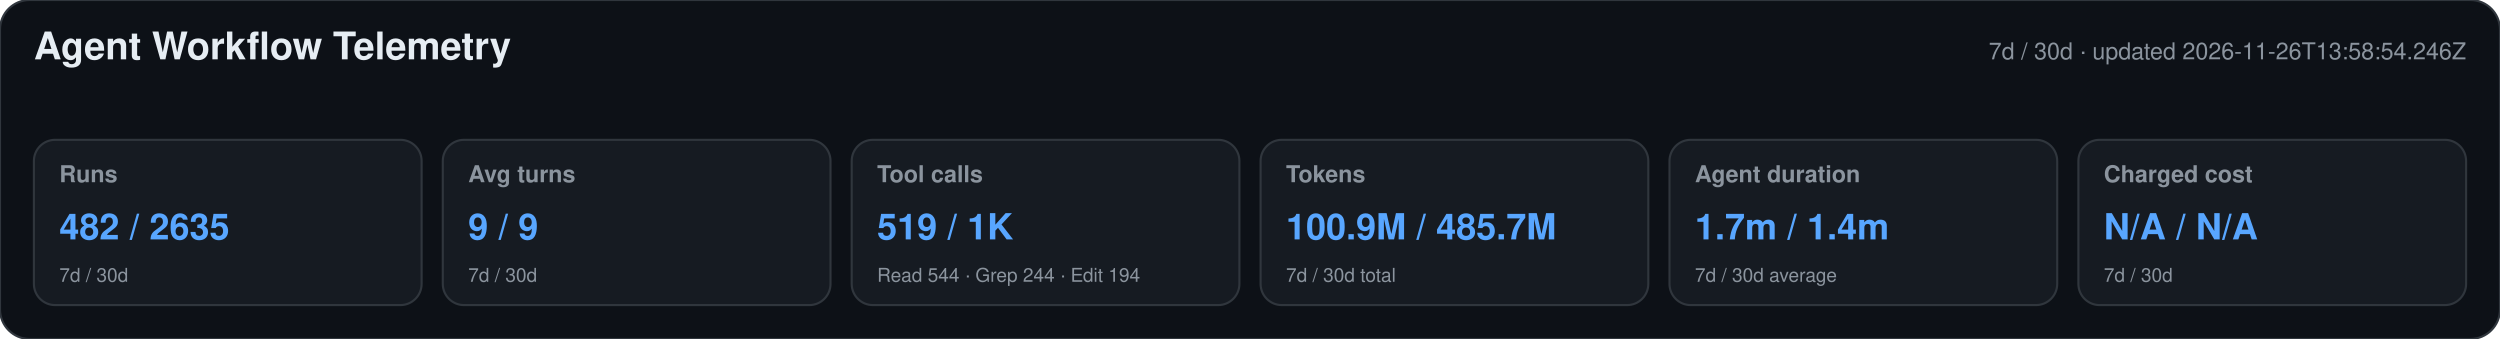
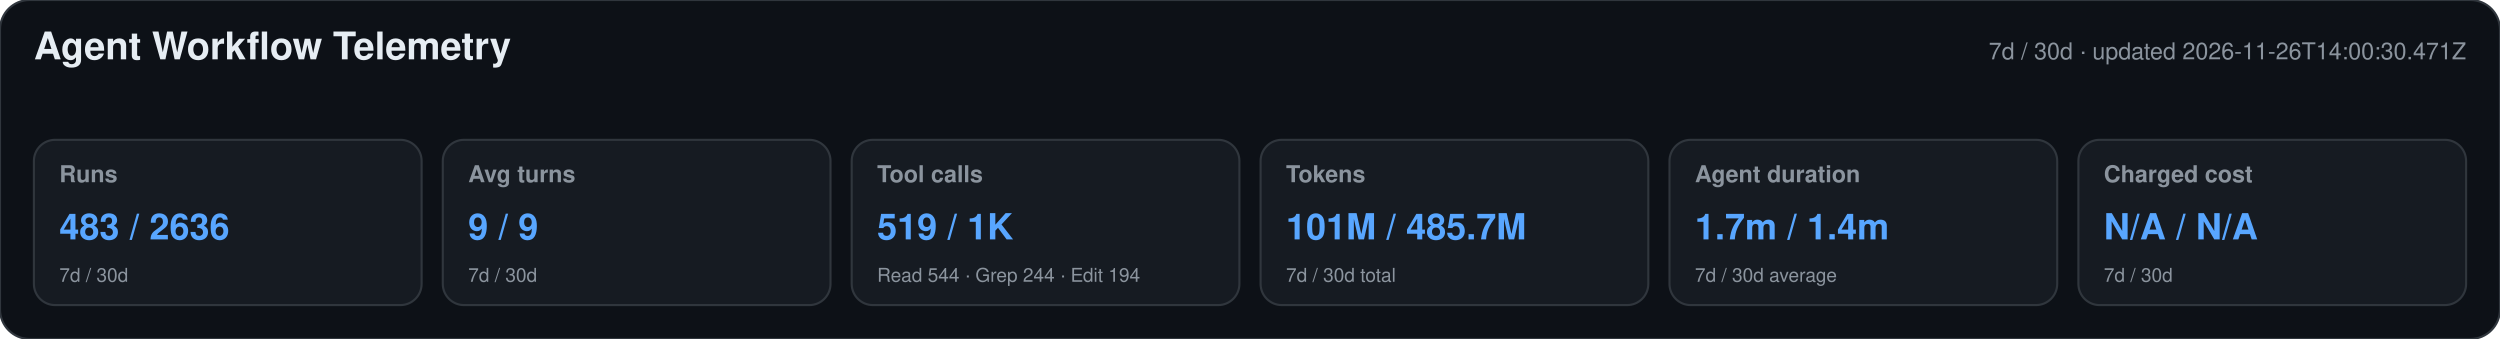
<svg xmlns="http://www.w3.org/2000/svg" width="1180" height="160" viewBox="0 0 1180 160" role="img" aria-labelledby="title desc">
  <style>text{font-family:-apple-system,BlinkMacSystemFont,"Segoe UI",Helvetica,Arial,sans-serif}.heading{font-size:18px;font-weight:650;fill:#e6edf3}.meta,.label,.secondary{fill:#8b949e}.meta,.label{font-size:11px}.label{font-weight:600}.primary{font-size:17px;font-weight:700;fill:#58a6ff}.secondary{font-size:9px}</style>
  <rect width="1180" height="160" rx="14" fill="#0d1117" stroke="#30363d" />
  <text x="16" y="28" class="heading">Agent Workflow Telemetry</text>
-   <text x="1164" y="28" text-anchor="end" class="meta">7d / 30d · updated 2026-11-26T13:58:54.246Z</text>
+   <text x="1164" y="28" text-anchor="end" class="meta">7d / 30d · updated 2026-11-26T14:00:30.471Z</text>
  <g>
    <rect x="16" y="66" width="183" height="78" rx="10" fill="#161b22" stroke="#30363d" />
    <text x="28" y="86" class="label">Runs</text>
-     <text x="28" y="113" class="primary">482 / 2635</text>
+     <text x="28" y="113" class="primary">483 / 2636</text>
    <text x="28" y="133" class="secondary">7d / 30d</text>
  </g>
  <g>
    <rect x="209" y="66" width="183" height="78" rx="10" fill="#161b22" stroke="#30363d" />
    <text x="221" y="86" class="label">Avg turns</text>
    <text x="221" y="113" class="primary">9 / 9</text>
    <text x="221" y="133" class="secondary">7d / 30d</text>
  </g>
  <g>
    <rect x="402" y="66" width="183" height="78" rx="10" fill="#161b22" stroke="#30363d" />
    <text x="414" y="86" class="label">Tool calls</text>
    <text x="414" y="113" class="primary">519 / 1K</text>
    <text x="414" y="133" class="secondary">Read 544 · Grep 244 · Edit 194</text>
  </g>
  <g>
    <rect x="595" y="66" width="183" height="78" rx="10" fill="#161b22" stroke="#30363d" />
    <text x="607" y="86" class="label">Tokens</text>
-     <text x="607" y="113" class="primary">100.9M / 485.7M</text>
+     <text x="607" y="113" class="primary">101M / 485.7M</text>
    <text x="607" y="133" class="secondary">7d / 30d total</text>
  </g>
  <g>
    <rect x="788" y="66" width="183" height="78" rx="10" fill="#161b22" stroke="#30363d" />
    <text x="800" y="86" class="label">Agent duration</text>
    <text x="800" y="113" class="primary">1.7m / 1.4m</text>
    <text x="800" y="133" class="secondary">7d / 30d average</text>
  </g>
  <g>
    <rect x="981" y="66" width="183" height="78" rx="10" fill="#161b22" stroke="#30363d" />
    <text x="993" y="86" class="label">Charged cost</text>
    <text x="993" y="113" class="primary">N/A / N/A</text>
    <text x="993" y="133" class="secondary">7d / 30d</text>
  </g>
</svg>
